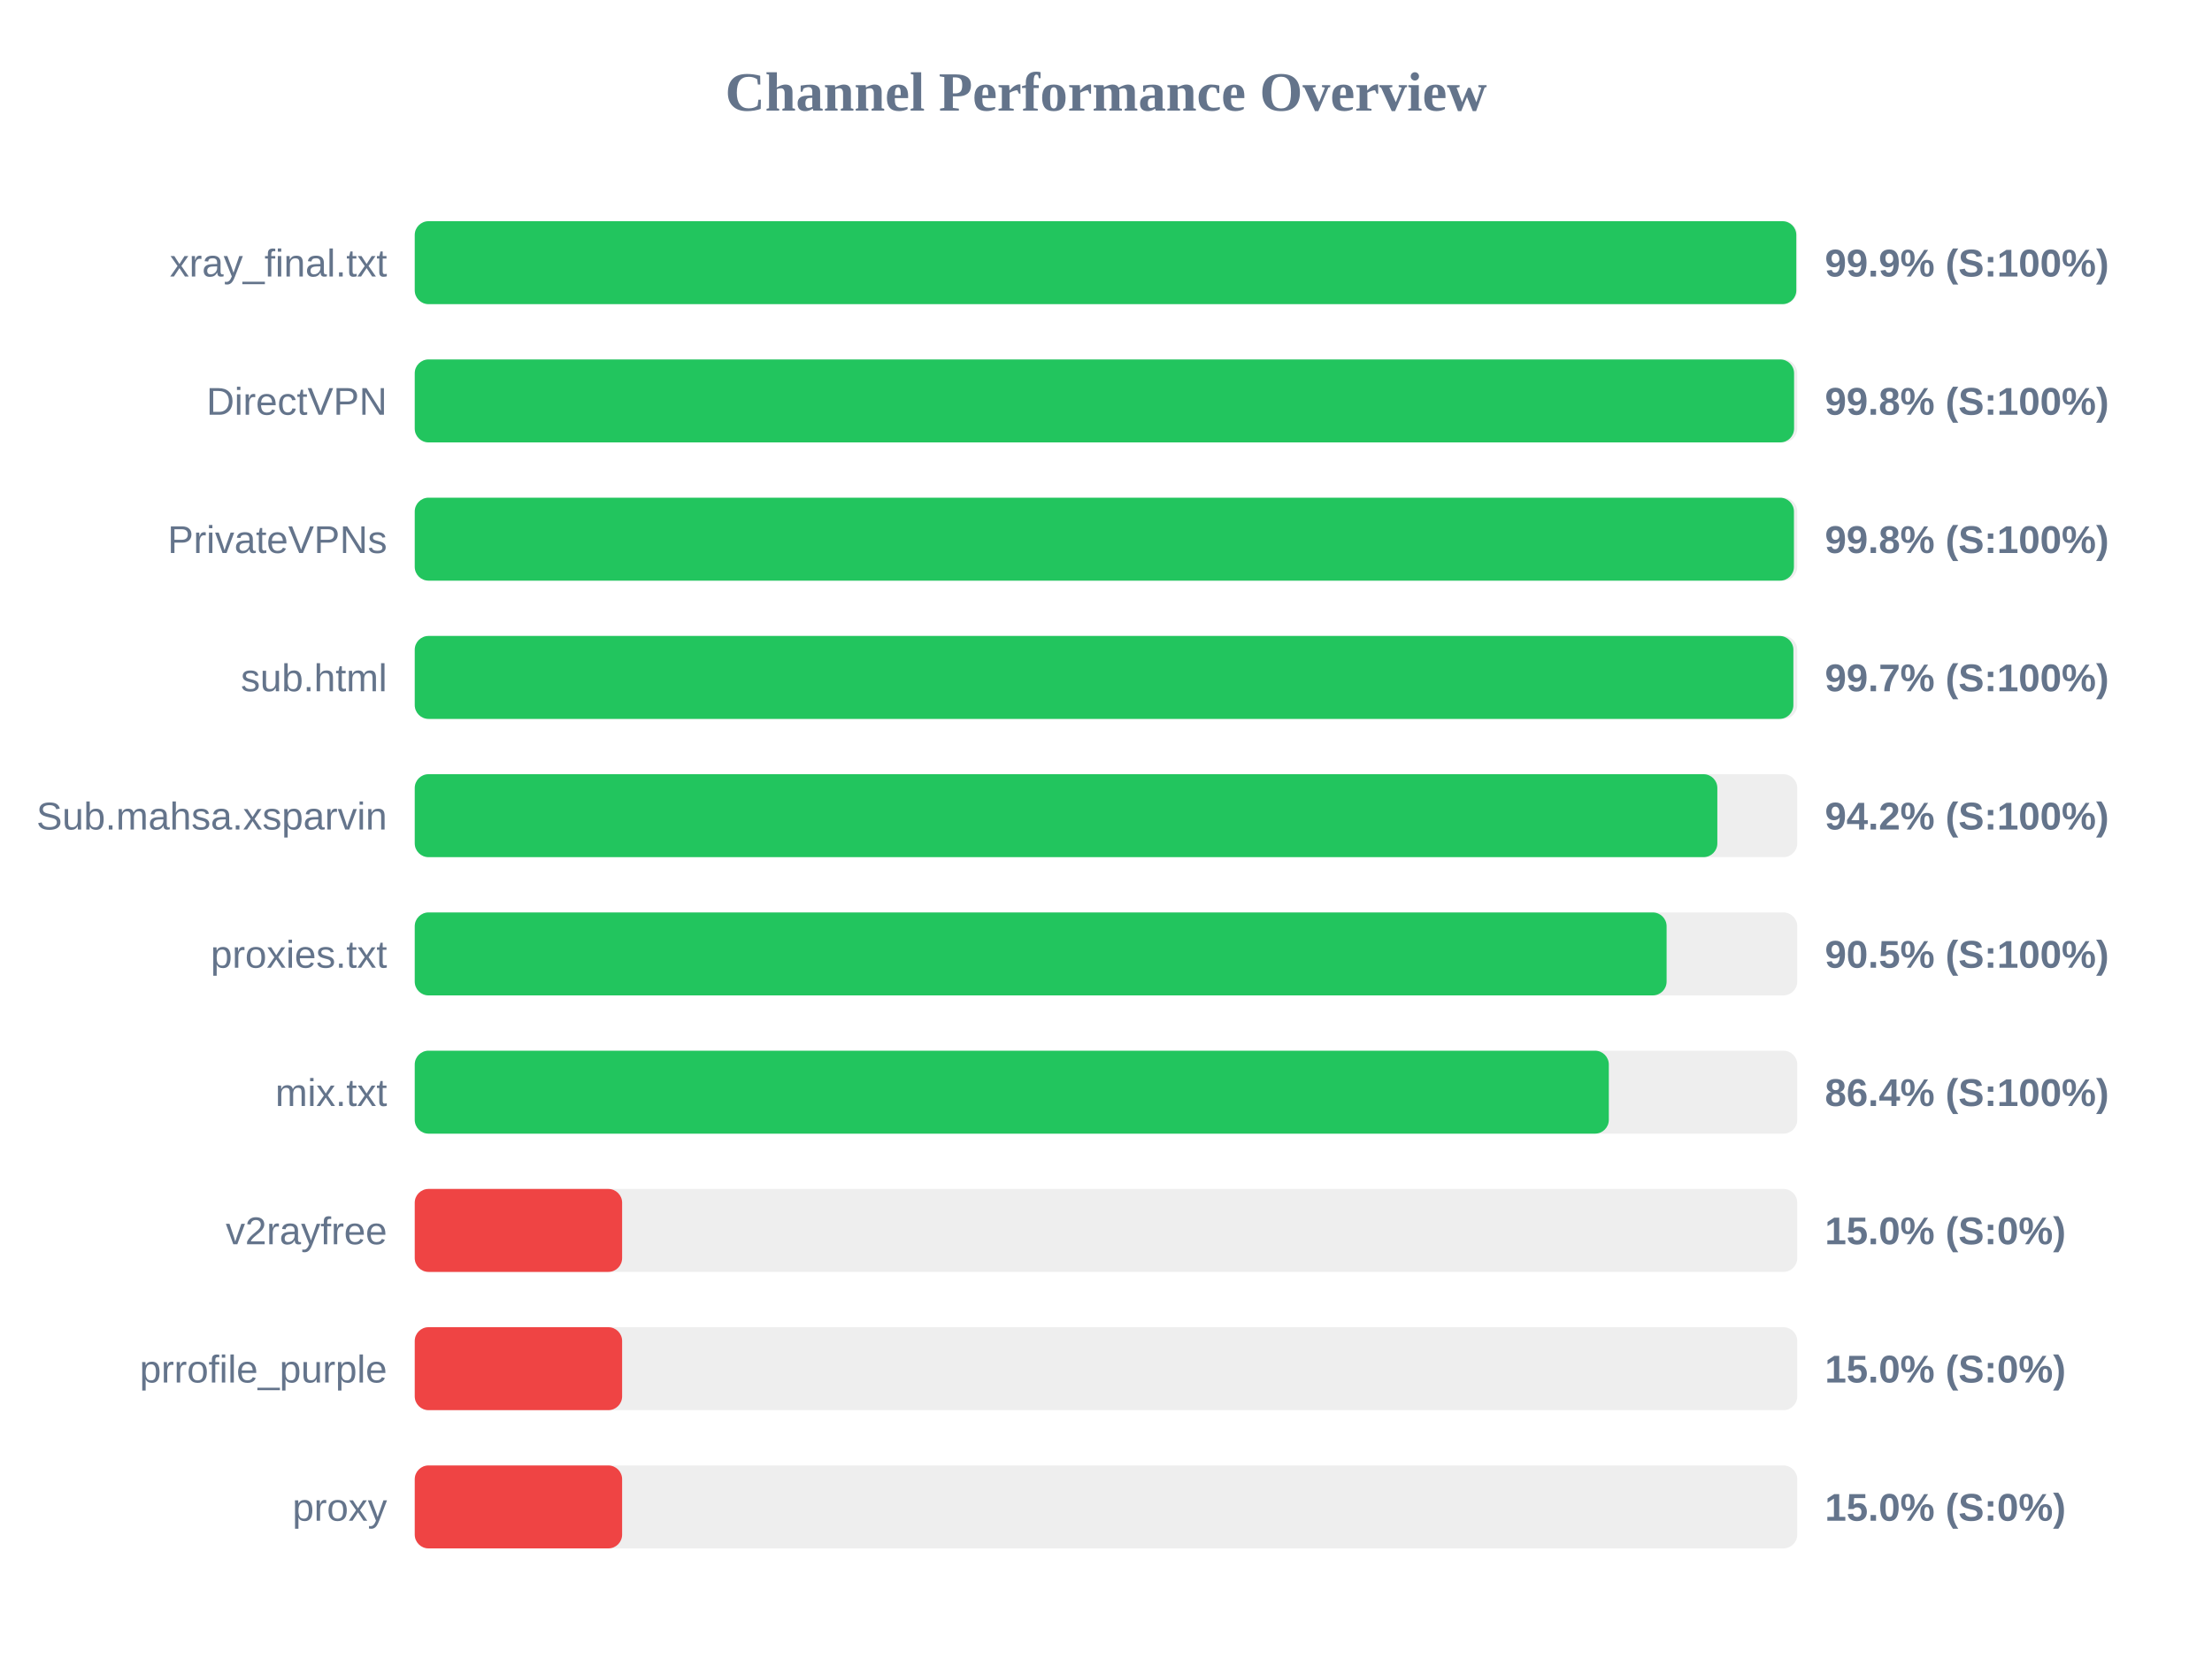
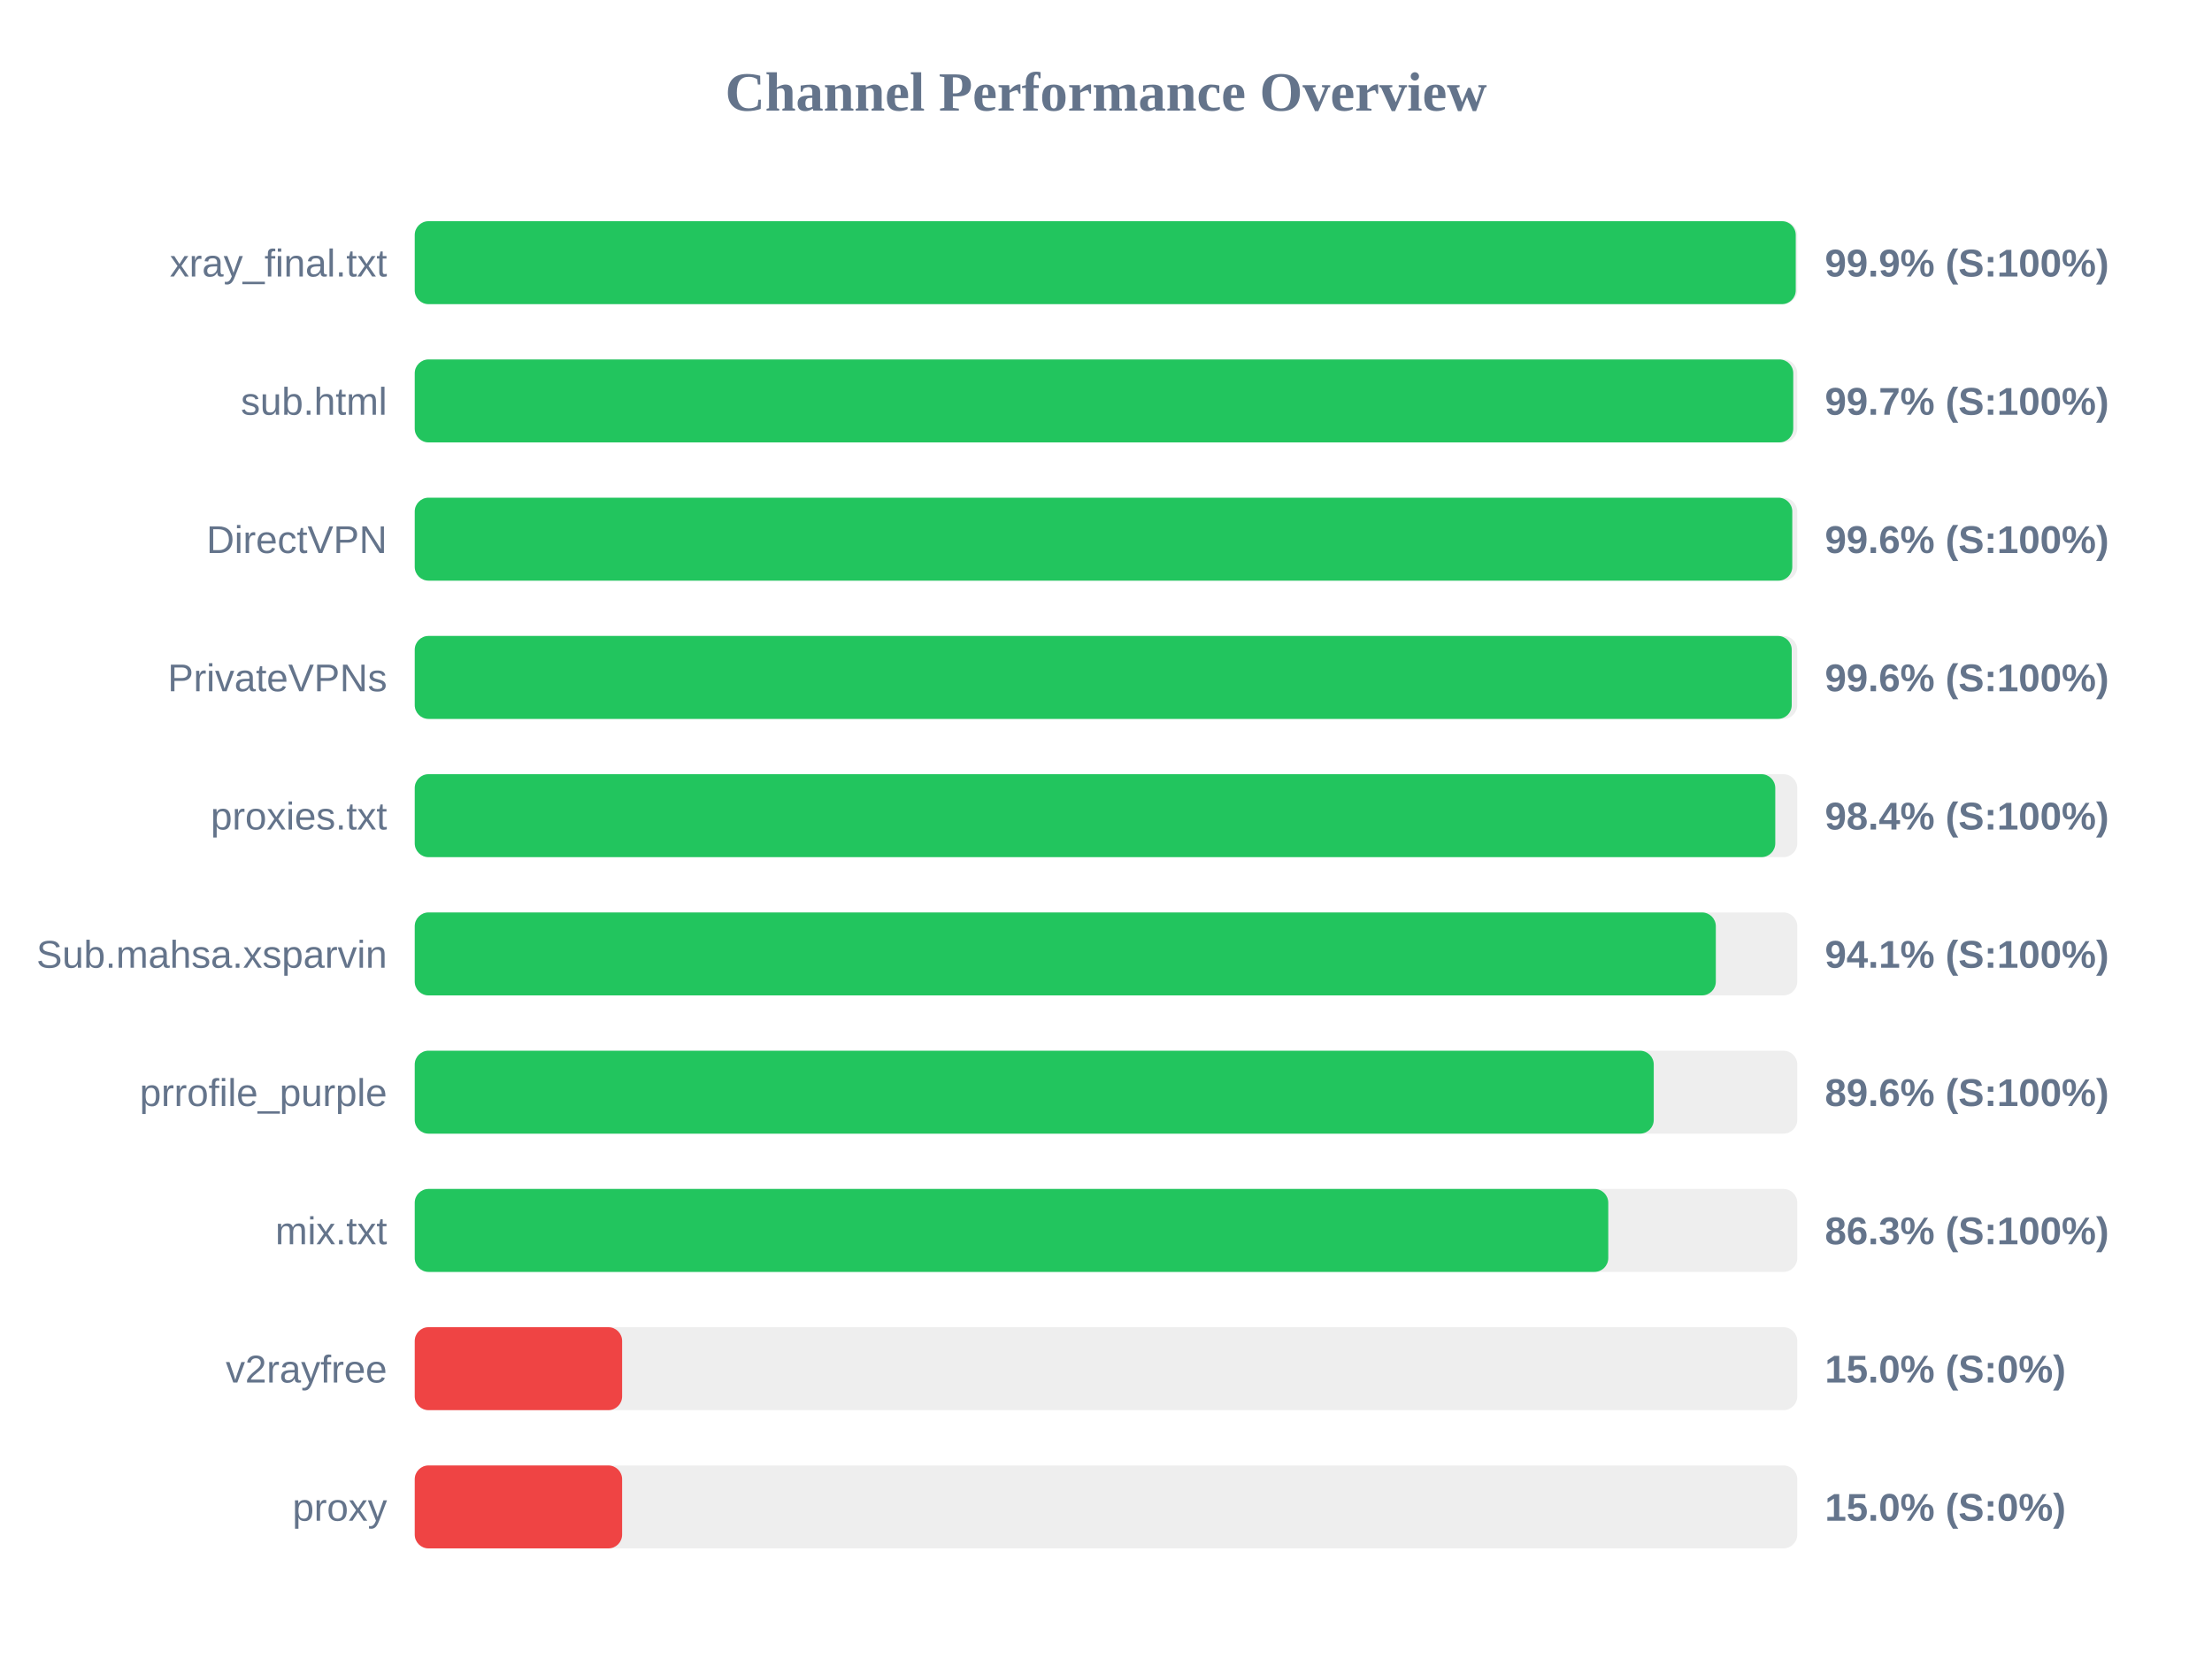
<svg xmlns="http://www.w3.org/2000/svg" width="800" height="600" version="1.1">
  <style>
        .row { font: 14px Arial; fill: #64748b; }
        .score { font: bold 14px Arial; fill: #64748b; }
    </style>
  <text x="400" y="40" text-anchor="middle" font-size="20px" font-weight="bold" fill="#64748b">Channel Performance Overview</text>
  <rect x="150" y="80" width="500" height="30" fill="#eee" rx="5" />
-   <rect x="150" y="80" width="499.65" height="30" fill="#22c55e" rx="5" />
+   <rect x="150" y="80" width="499.45" height="30" fill="#22c55e" rx="5" />
  <text x="140" y="100" text-anchor="end" class="row">xray_final.txt</text>
  <text x="660" y="100" text-anchor="start" class="score">99.9% (S:100%)</text>
  <rect x="150" y="130" width="500" height="30" fill="#eee" rx="5" />
-   <rect x="150" y="130" width="498.85" height="30" fill="#22c55e" rx="5" />
-   <text x="140" y="150" text-anchor="end" class="row">DirectVPN</text>
-   <text x="660" y="150" text-anchor="start" class="score">99.8% (S:100%)</text>
+   <rect x="150" y="130" width="498.55" height="30" fill="#22c55e" rx="5" />
+   <text x="140" y="150" text-anchor="end" class="row">sub.html</text>
+   <text x="660" y="150" text-anchor="start" class="score">99.7% (S:100%)</text>
  <rect x="150" y="180" width="500" height="30" fill="#eee" rx="5" />
-   <rect x="150" y="180" width="498.8" height="30" fill="#22c55e" rx="5" />
-   <text x="140" y="200" text-anchor="end" class="row">PrivateVPNs</text>
-   <text x="660" y="200" text-anchor="start" class="score">99.8% (S:100%)</text>
+   <rect x="150" y="180" width="498.2" height="30" fill="#22c55e" rx="5" />
+   <text x="140" y="200" text-anchor="end" class="row">DirectVPN</text>
+   <text x="660" y="200" text-anchor="start" class="score">99.6% (S:100%)</text>
  <rect x="150" y="230" width="500" height="30" fill="#eee" rx="5" />
-   <rect x="150" y="230" width="498.6" height="30" fill="#22c55e" rx="5" />
-   <text x="140" y="250" text-anchor="end" class="row">sub.html</text>
-   <text x="660" y="250" text-anchor="start" class="score">99.7% (S:100%)</text>
+   <rect x="150" y="230" width="498.0" height="30" fill="#22c55e" rx="5" />
+   <text x="140" y="250" text-anchor="end" class="row">PrivateVPNs</text>
+   <text x="660" y="250" text-anchor="start" class="score">99.6% (S:100%)</text>
  <rect x="150" y="280" width="500" height="30" fill="#eee" rx="5" />
-   <rect x="150" y="280" width="471.1" height="30" fill="#22c55e" rx="5" />
-   <text x="140" y="300" text-anchor="end" class="row">Sub.mahsa.xsparvin</text>
-   <text x="660" y="300" text-anchor="start" class="score">94.2% (S:100%)</text>
+   <rect x="150" y="280" width="492.05" height="30" fill="#22c55e" rx="5" />
+   <text x="140" y="300" text-anchor="end" class="row">proxies.txt</text>
+   <text x="660" y="300" text-anchor="start" class="score">98.4% (S:100%)</text>
  <rect x="150" y="330" width="500" height="30" fill="#eee" rx="5" />
-   <rect x="150" y="330" width="452.75" height="30" fill="#22c55e" rx="5" />
-   <text x="140" y="350" text-anchor="end" class="row">proxies.txt</text>
-   <text x="660" y="350" text-anchor="start" class="score">90.5% (S:100%)</text>
+   <rect x="150" y="330" width="470.55" height="30" fill="#22c55e" rx="5" />
+   <text x="140" y="350" text-anchor="end" class="row">Sub.mahsa.xsparvin</text>
+   <text x="660" y="350" text-anchor="start" class="score">94.1% (S:100%)</text>
  <rect x="150" y="380" width="500" height="30" fill="#eee" rx="5" />
-   <rect x="150" y="380" width="431.85" height="30" fill="#22c55e" rx="5" />
-   <text x="140" y="400" text-anchor="end" class="row">mix.txt</text>
-   <text x="660" y="400" text-anchor="start" class="score">86.4% (S:100%)</text>
+   <rect x="150" y="380" width="448.1" height="30" fill="#22c55e" rx="5" />
+   <text x="140" y="400" text-anchor="end" class="row">prrofile_purple</text>
+   <text x="660" y="400" text-anchor="start" class="score">89.6% (S:100%)</text>
  <rect x="150" y="430" width="500" height="30" fill="#eee" rx="5" />
-   <rect x="150" y="430" width="75.0" height="30" fill="#ef4444" rx="5" />
-   <text x="140" y="450" text-anchor="end" class="row">v2rayfree</text>
-   <text x="660" y="450" text-anchor="start" class="score">15.0% (S:0%)</text>
+   <rect x="150" y="430" width="431.65" height="30" fill="#22c55e" rx="5" />
+   <text x="140" y="450" text-anchor="end" class="row">mix.txt</text>
+   <text x="660" y="450" text-anchor="start" class="score">86.3% (S:100%)</text>
  <rect x="150" y="480" width="500" height="30" fill="#eee" rx="5" />
  <rect x="150" y="480" width="75.0" height="30" fill="#ef4444" rx="5" />
-   <text x="140" y="500" text-anchor="end" class="row">prrofile_purple</text>
+   <text x="140" y="500" text-anchor="end" class="row">v2rayfree</text>
  <text x="660" y="500" text-anchor="start" class="score">15.0% (S:0%)</text>
  <rect x="150" y="530" width="500" height="30" fill="#eee" rx="5" />
  <rect x="150" y="530" width="75.0" height="30" fill="#ef4444" rx="5" />
  <text x="140" y="550" text-anchor="end" class="row">proxy</text>
  <text x="660" y="550" text-anchor="start" class="score">15.0% (S:0%)</text>
</svg>
